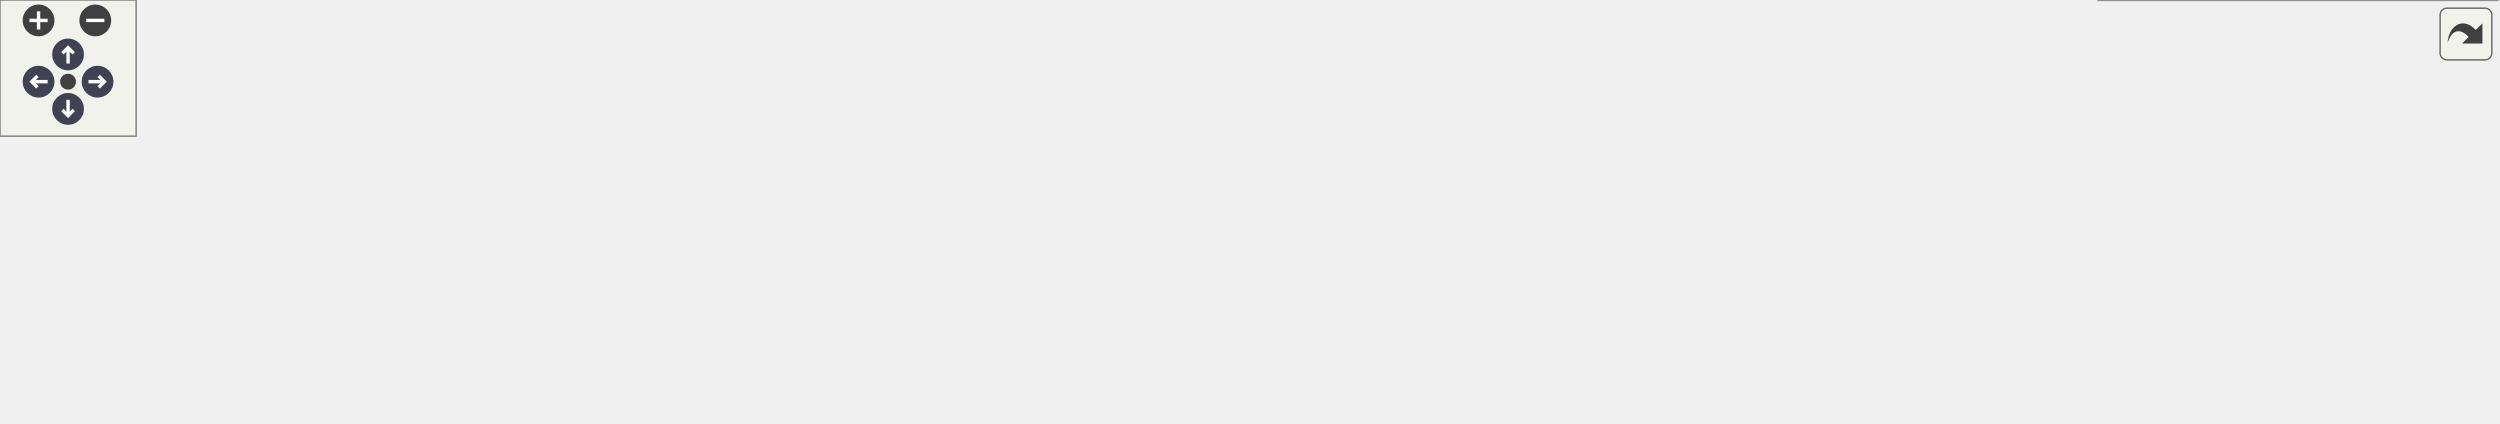
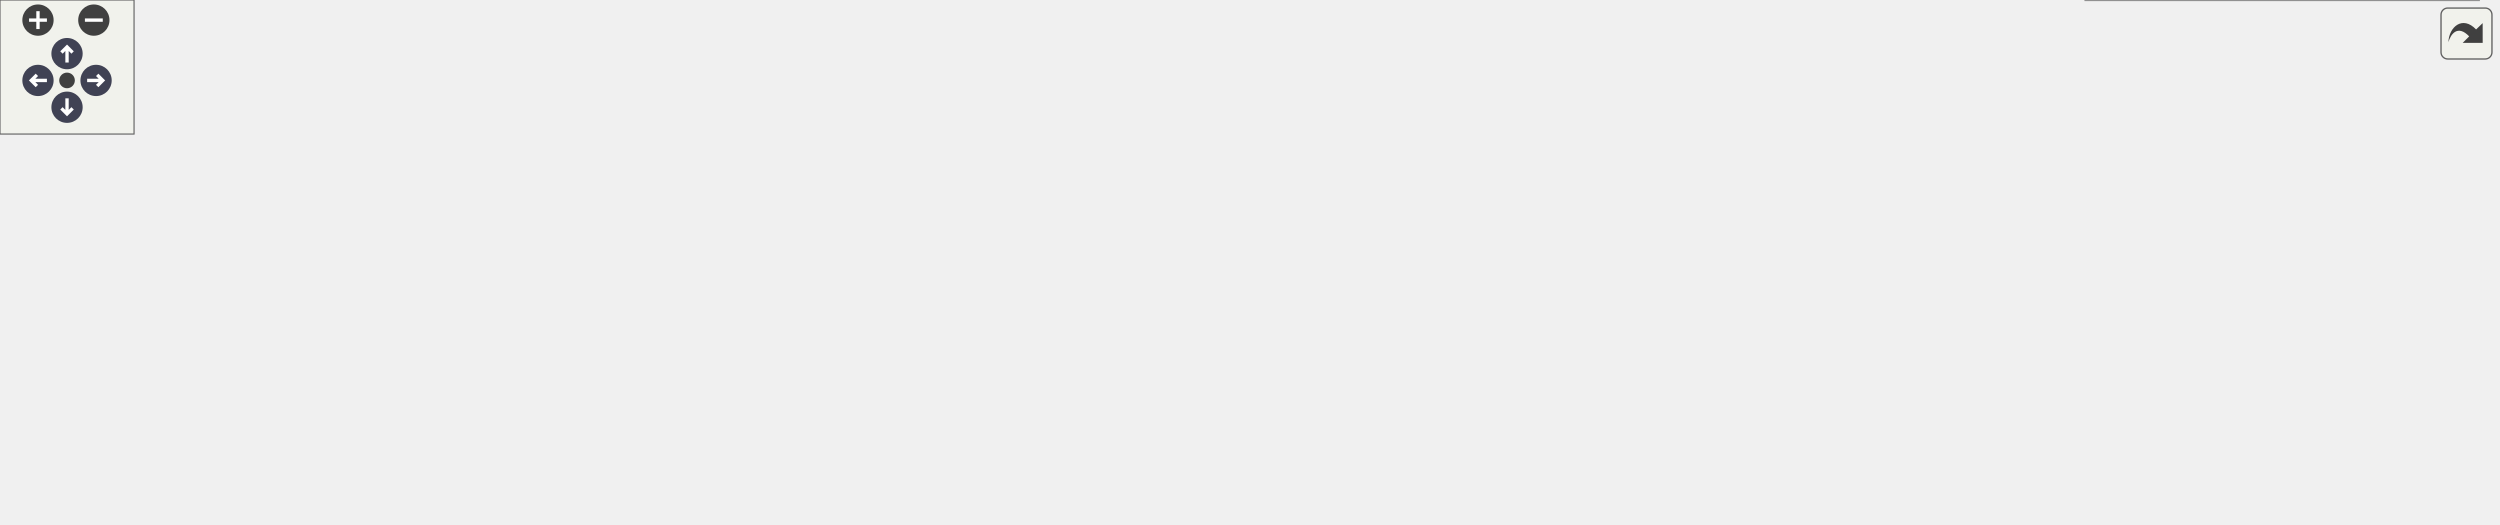
<svg xmlns="http://www.w3.org/2000/svg" xmlns:xlink="http://www.w3.org/1999/xlink" id="main" version="1.1" xml:space="preserve">
  <style type="text/css">
.node, .edge {opacity: 0.7;}
.node.selected, .edge.selected {opacity: 1;}
.edge:hover path { stroke: red; }
.edge:hover polygon { stroke: red; fill: red; }
</style>
  <defs>
    <circle id="rim" cx="0" cy="0" r="7" />
    <circle id="rim2" cx="0" cy="0" r="3.5" />
    <g id="zoomPlus">
      <use xlink:href="#rim" fill="#404040">
        <set attributeName="fill" to="#808080" begin="zoomplus.mouseover" end="zoomplus.mouseout" />
      </use>
      <path d="M-4,0h8M0,-4v8" fill="none" stroke="white" stroke-width="1.5" pointer-events="none" />
    </g>
    <g id="zoomMin">
      <use xlink:href="#rim" fill="#404040">
        <set attributeName="fill" to="#808080" begin="zoomminus.mouseover" end="zoomminus.mouseout" />
      </use>
      <path d="M-4,0h8" fill="none" stroke="white" stroke-width="1.5" pointer-events="none" />
    </g>
    <g id="arrowUp" transform="translate(30 24)">
      <use xlink:href="#rim" />
      <path pointer-events="none" fill="none" stroke="white" stroke-width="1.5" d="M0,-3.0v7 M-2.5,-0.5L0,-3.0L2.5,-0.5" />
    </g>
    <g id="arrowRight" transform="rotate(90) translate(36 -43)">
      <use xlink:href="#rim" />
      <path pointer-events="none" fill="none" stroke="white" stroke-width="1.5" d="M0,-3.0v7 M-2.5,-0.5L0,-3.0L2.5,-0.5" />
    </g>
    <g id="arrowDown" transform="rotate(180) translate(-30 -48)">
      <use xlink:href="#rim" />
      <path pointer-events="none" fill="none" stroke="white" stroke-width="1.5" d="M0,-3.0v7 M-2.5,-0.5L0,-3.0L2.5,-0.5" />
    </g>
    <g id="arrowLeft" transform="rotate(270) translate(-36 17)">
      <use xlink:href="#rim" />
      <path pointer-events="none" fill="none" stroke="white" stroke-width="1.5" d="M0,-3.0v7 M-2.5,-0.5L0,-3.0L2.5,-0.5" />
    </g>
    <g id="resetDef">
      <use xlink:href="#rim2" fill="#404040">
        <set attributeName="fill" to="#808080" begin="reset.mouseover" end="reset.mouseout" />
      </use>
    </g>
  </defs>
  <svg id="graph" class="graph">
    <g id="viewport">
      <g id="Node000001" class="node">
        <g id="a_Node000001">
          <a xlink:title=" ">
-             <polygon fill="#999999" stroke="#666666" points="889,-72.5 707,-72.5 707,-53.5 889,-53.5 889,-72.5" />
-             <text text-anchor="middle" x="798" y="-60.5" font-family="Helvetica,sans-Serif" font-size="10.00">Tests::testFanIn::TheReceiverBase</text>
+             <polygon fill="#999999" stroke="#666666" points="889,-96.5 707,-96.5 707,-77.5 889,-77.5 889,-96.5" />
+             <text text-anchor="middle" x="798" y="-84.5" font-family="Helvetica,sans-Serif" font-size="10.00">Tests::testFanIn::TheReceiverBase</text>
          </a>
        </g>
      </g>
      <g id="Node000006" class="node">
        <g id="a_Node000006">
          <a xlink:href="class_tests_1_1test_fan_in_1_1_test_additional_inputs_app_1_1_the_receiver.html" target="_top" xlink:title=" ">
-             <polygon fill="white" stroke="#666666" points="1096.5,-126 929.5,-126 929.5,-96 1096.5,-96 1096.5,-126" />
-             <text text-anchor="start" x="937.5" y="-114" font-family="Helvetica,sans-Serif" font-size="10.00">Tests::testFanIn::TestAdditional</text>
-             <text text-anchor="middle" x="1013" y="-103" font-family="Helvetica,sans-Serif" font-size="10.00">InputsApp::TheReceiver</text>
+             <polygon fill="white" stroke="#666666" points="1105,-174 938,-174 938,-144 1105,-144 1105,-174" />
+             <text text-anchor="start" x="946" y="-162" font-family="Helvetica,sans-Serif" font-size="10.00">Tests::testFanIn::TestAdditional</text>
+             <text text-anchor="middle" x="1021.5" y="-151" font-family="Helvetica,sans-Serif" font-size="10.00">InputsApp::TheReceiver</text>
          </a>
        </g>
      </g>
      <g id="edge5_Node000001_Node000006" class="edge">
        <g id="a_edge5_Node000001_Node000006">
          <a xlink:title=" ">
-             <path fill="none" stroke="#63b8ff" d="M851.45,-74.82C879.81,-81.21 915.14,-89.17 945.42,-96" />
-             <polygon fill="#63b8ff" stroke="#63b8ff" points="851.86,-71.32 841.34,-72.54 850.32,-78.15 851.86,-71.32" />
+             <path fill="none" stroke="#63b8ff" d="M831.38,-100.54C856.61,-110.8 892.67,-124.82 925,-135 935.03,-138.16 945.75,-141.18 956.25,-143.96" />
+             <polygon fill="#63b8ff" stroke="#63b8ff" points="832.52,-97.23 821.94,-96.67 829.86,-103.7 832.52,-97.23" />
          </a>
        </g>
      </g>
      <g id="Node000007" class="node">
        <g id="a_Node000007">
          <a xlink:href="class_tests_1_1test_fan_in_1_1_test_aggregated_value_app_1_1_the_receiver.html" target="_top" xlink:title=" ">
-             <polygon fill="white" stroke="#666666" points="1099.5,-78 926.5,-78 926.5,-48 1099.5,-48 1099.5,-78" />
-             <text text-anchor="start" x="934.5" y="-66" font-family="Helvetica,sans-Serif" font-size="10.00">Tests::testFanIn::TestAggregated</text>
-             <text text-anchor="middle" x="1013" y="-55" font-family="Helvetica,sans-Serif" font-size="10.00">ValueApp::TheReceiver</text>
+             <polygon fill="white" stroke="#666666" points="1108,-126 935,-126 935,-96 1108,-96 1108,-126" />
+             <text text-anchor="start" x="943" y="-114" font-family="Helvetica,sans-Serif" font-size="10.00">Tests::testFanIn::TestAggregated</text>
+             <text text-anchor="middle" x="1021.5" y="-103" font-family="Helvetica,sans-Serif" font-size="10.00">ValueApp::TheReceiver</text>
          </a>
        </g>
      </g>
      <g id="edge6_Node000001_Node000007" class="edge">
        <g id="a_edge6_Node000001_Node000007">
          <a xlink:title=" ">
-             <path fill="none" stroke="#63b8ff" d="M899.23,-63C908.3,-63 917.44,-63 926.37,-63" />
-             <polygon fill="#63b8ff" stroke="#63b8ff" points="899.02,-59.5 889.02,-63 899.02,-66.5 899.02,-59.5" />
+             <path fill="none" stroke="#63b8ff" d="M896.95,-97.61C909.6,-98.98 922.48,-100.38 934.91,-101.73" />
+             <polygon fill="#63b8ff" stroke="#63b8ff" points="897.18,-94.12 886.86,-96.52 896.43,-101.08 897.18,-94.12" />
          </a>
        </g>
      </g>
      <g id="Node000008" class="node">
        <g id="a_Node000008">
-           <a xlink:href="class_tests_1_1test_fan_in_1_1_test_user_input_validation_app_1_1_the_receiver.html" target="_top" xlink:title=" ">
-             <polygon fill="white" stroke="#666666" points="1101,-30 925,-30 925,0 1101,0 1101,-30" />
-             <text text-anchor="start" x="933" y="-18" font-family="Helvetica,sans-Serif" font-size="10.00">Tests::testFanIn::TestUser</text>
-             <text text-anchor="middle" x="1013" y="-7" font-family="Helvetica,sans-Serif" font-size="10.00">InputValidationApp::TheReceiver</text>
+           <a xlink:href="class_tests_1_1test_fan_in_1_1_test_relative_sender_names_app_1_1_m_g_1_1_the_receiver.html" target="_top" xlink:title=" ">
+             <polygon fill="white" stroke="#666666" points="1118,-78 925,-78 925,-48 1118,-48 1118,-78" />
+             <text text-anchor="start" x="933" y="-66" font-family="Helvetica,sans-Serif" font-size="10.00">Tests::testFanIn::TestRelative</text>
+             <text text-anchor="middle" x="1021.5" y="-55" font-family="Helvetica,sans-Serif" font-size="10.00">SenderNamesApp::MG::TheReceiver</text>
          </a>
        </g>
      </g>
      <g id="edge7_Node000001_Node000008" class="edge">
        <g id="a_edge7_Node000001_Node000008">
          <a xlink:title=" ">
-             <path fill="none" stroke="#63b8ff" d="M851.45,-51.18C879.81,-44.79 915.14,-36.83 945.42,-30" />
-             <polygon fill="#63b8ff" stroke="#63b8ff" points="850.32,-47.85 841.34,-53.46 851.86,-54.68 850.32,-47.85" />
+             <path fill="none" stroke="#63b8ff" d="M896.85,-76.4C906.11,-75.39 915.49,-74.38 924.73,-73.38" />
+             <polygon fill="#63b8ff" stroke="#63b8ff" points="896.43,-72.92 886.86,-77.48 897.18,-79.88 896.43,-72.92" />
+           </a>
+         </g>
+       </g>
+       <g id="Node000009" class="node">
+         <g id="a_Node000009">
+           <a xlink:href="class_tests_1_1test_fan_in_1_1_test_user_input_validation_app_1_1_the_receiver.html" target="_top" xlink:title=" ">
+             <polygon fill="white" stroke="#666666" points="1109.5,-30 933.5,-30 933.5,0 1109.5,0 1109.5,-30" />
+             <text text-anchor="start" x="941.5" y="-18" font-family="Helvetica,sans-Serif" font-size="10.00">Tests::testFanIn::TestUser</text>
+             <text text-anchor="middle" x="1021.5" y="-7" font-family="Helvetica,sans-Serif" font-size="10.00">InputValidationApp::TheReceiver</text>
+           </a>
+         </g>
+       </g>
+       <g id="edge8_Node000001_Node000009" class="edge">
+         <g id="a_edge8_Node000001_Node000009">
+           <a xlink:title=" ">
+             <path fill="none" stroke="#63b8ff" d="M831.38,-73.46C856.61,-63.2 892.67,-49.18 925,-39 935.03,-35.84 945.75,-32.82 956.25,-30.04" />
+             <polygon fill="#63b8ff" stroke="#63b8ff" points="829.86,-70.3 821.94,-77.33 832.52,-76.77 829.86,-70.3" />
          </a>
        </g>
      </g>
      <g id="Node000002" class="node">
        <g id="a_Node000002">
          <a xlink:href="class_chimera_t_k_1_1_application_module.html" target="_top" xlink:title=" ">
-             <polygon fill="white" stroke="#666666" points="671,-72.5 504,-72.5 504,-53.5 671,-53.5 671,-72.5" />
-             <text text-anchor="middle" x="587.5" y="-60.5" font-family="Helvetica,sans-Serif" font-size="10.00">ChimeraTK::ApplicationModule</text>
+             <polygon fill="white" stroke="#666666" points="671,-96.5 504,-96.5 504,-77.5 671,-77.5 671,-96.5" />
+             <text text-anchor="middle" x="587.5" y="-84.5" font-family="Helvetica,sans-Serif" font-size="10.00">ChimeraTK::ApplicationModule</text>
          </a>
        </g>
      </g>
      <g id="edge1_Node000001_Node000002" class="edge">
        <g id="a_edge1_Node000001_Node000002">
          <a xlink:title=" ">
-             <path fill="none" stroke="#63b8ff" d="M681.44,-63C689.88,-63 698.43,-63 706.85,-63" />
-             <polygon fill="#63b8ff" stroke="#63b8ff" points="681.2,-59.5 671.2,-63 681.2,-66.5 681.2,-59.5" />
+             <path fill="none" stroke="#63b8ff" d="M681.44,-87C689.88,-87 698.43,-87 706.85,-87" />
+             <polygon fill="#63b8ff" stroke="#63b8ff" points="681.2,-83.5 671.2,-87 681.2,-90.5 681.2,-83.5" />
          </a>
        </g>
      </g>
      <g id="Node000003" class="node">
        <g id="a_Node000003">
          <a xlink:href="class_chimera_t_k_1_1_variable_group.html" target="_top" xlink:title=" ">
-             <polygon fill="white" stroke="#666666" points="468,-72.5 322,-72.5 322,-53.5 468,-53.5 468,-72.5" />
-             <text text-anchor="middle" x="395" y="-60.5" font-family="Helvetica,sans-Serif" font-size="10.00">ChimeraTK::VariableGroup</text>
+             <polygon fill="white" stroke="#666666" points="468,-96.5 322,-96.5 322,-77.5 468,-77.5 468,-96.5" />
+             <text text-anchor="middle" x="395" y="-84.5" font-family="Helvetica,sans-Serif" font-size="10.00">ChimeraTK::VariableGroup</text>
          </a>
        </g>
      </g>
      <g id="edge2_Node000002_Node000003" class="edge">
        <g id="a_edge2_Node000002_Node000003">
          <a xlink:title=" ">
-             <path fill="none" stroke="#63b8ff" d="M478.27,-63C486.74,-63 495.36,-63 503.83,-63" />
-             <polygon fill="#63b8ff" stroke="#63b8ff" points="478.02,-59.5 468.02,-63 478.02,-66.5 478.02,-59.5" />
+             <path fill="none" stroke="#63b8ff" d="M478.27,-87C486.74,-87 495.36,-87 503.83,-87" />
+             <polygon fill="#63b8ff" stroke="#63b8ff" points="478.02,-83.5 468.02,-87 478.02,-90.5 478.02,-83.5" />
          </a>
        </g>
      </g>
      <g id="Node000004" class="node">
        <g id="a_Node000004">
          <a xlink:href="class_chimera_t_k_1_1_module.html" target="_top" xlink:title="Base class for ApplicationModule and DeviceModule, to have a common interface for these module types.">
-             <polygon fill="white" stroke="#666666" points="286,-72.5 173,-72.5 173,-53.5 286,-53.5 286,-72.5" />
-             <text text-anchor="middle" x="229.5" y="-60.5" font-family="Helvetica,sans-Serif" font-size="10.00">ChimeraTK::Module</text>
+             <polygon fill="white" stroke="#666666" points="286,-96.5 173,-96.5 173,-77.5 286,-77.5 286,-96.5" />
+             <text text-anchor="middle" x="229.5" y="-84.5" font-family="Helvetica,sans-Serif" font-size="10.00">ChimeraTK::Module</text>
          </a>
        </g>
      </g>
      <g id="edge3_Node000003_Node000004" class="edge">
        <g id="a_edge3_Node000003_Node000004">
          <a xlink:title=" ">
-             <path fill="none" stroke="#63b8ff" d="M296.42,-63C304.83,-63 313.47,-63 321.96,-63" />
-             <polygon fill="#63b8ff" stroke="#63b8ff" points="296.31,-59.5 286.31,-63 296.31,-66.5 296.31,-59.5" />
+             <path fill="none" stroke="#63b8ff" d="M296.42,-87C304.83,-87 313.47,-87 321.96,-87" />
+             <polygon fill="#63b8ff" stroke="#63b8ff" points="296.31,-83.5 286.31,-87 296.31,-90.5 296.31,-83.5" />
          </a>
        </g>
      </g>
      <g id="Node000005" class="node">
        <g id="a_Node000005">
          <a xlink:href="class_chimera_t_k_1_1_entity_owner.html" target="_top" xlink:title="Base class for owners of other EntityOwners (e.g.">
-             <polygon fill="white" stroke="#666666" points="137,-72.5 0,-72.5 0,-53.5 137,-53.5 137,-72.5" />
-             <text text-anchor="middle" x="68.5" y="-60.5" font-family="Helvetica,sans-Serif" font-size="10.00">ChimeraTK::EntityOwner</text>
+             <polygon fill="white" stroke="#666666" points="137,-96.5 0,-96.5 0,-77.5 137,-77.5 137,-96.5" />
+             <text text-anchor="middle" x="68.5" y="-84.5" font-family="Helvetica,sans-Serif" font-size="10.00">ChimeraTK::EntityOwner</text>
          </a>
        </g>
      </g>
      <g id="edge4_Node000004_Node000005" class="edge">
        <g id="a_edge4_Node000004_Node000005">
          <a xlink:title=" ">
-             <path fill="none" stroke="#63b8ff" d="M147.42,-63C155.99,-63 164.59,-63 172.82,-63" />
-             <polygon fill="#63b8ff" stroke="#63b8ff" points="147.39,-59.5 137.39,-63 147.39,-66.5 147.39,-59.5" />
+             <path fill="none" stroke="#63b8ff" d="M147.42,-87C155.99,-87 164.59,-87 172.82,-87" />
+             <polygon fill="#63b8ff" stroke="#63b8ff" points="147.39,-83.5 137.39,-87 147.39,-90.5 147.39,-83.5" />
          </a>
        </g>
      </g>
    </g>
  </svg>
  <g id="navigator" transform="translate(0 0)" fill="#404254">
    <rect fill="#f2f5e9" fill-opacity="0.5" stroke="#606060" stroke-width=".5" x="0" y="0" width="60" height="60" />
    <use id="zoomplus" xlink:href="#zoomPlus" x="17" y="9" />
    <use id="zoomminus" xlink:href="#zoomMin" x="42" y="9" />
    <use id="reset" xlink:href="#resetDef" x="30" y="36" />
    <use id="arrowup" xlink:href="#arrowUp" x="0" y="0" />
    <use id="arrowright" xlink:href="#arrowRight" x="0" y="0" />
    <use id="arrowdown" xlink:href="#arrowDown" x="0" y="0" />
    <use id="arrowleft" xlink:href="#arrowLeft" x="0" y="0" />
  </g>
  <svg viewBox="0 0 15 15" width="100%" height="30px" preserveAspectRatio="xMaxYMin meet">
    <g id="arrow_out" transform="scale(0.3 0.3)">
      <a xlink:href="class_tests_1_1test_fan_in_1_1_the_receiver_base__inherit__graph_org.svg" target="_base">
        <rect id="button" ry="5" rx="5" y="6" x="6" height="38" width="38" fill="#f2f5e9" fill-opacity="0.5" stroke="#606060" stroke-width="1.0" />
        <path id="arrow" d="M 11.5,31.437 C 11.94,20.098 22.043,11.323 32.159,21.979 L 37.069,17.246 C 37.069,17.246 37.088,32 37.088,32 L 22.16,31.978 C 22.16,31.978 26.998,27.14 26.998,27.14 C 18.529,18.264 13.292,25.23 11.5,31.437 z" style="fill:#404040;" />
      </a>
    </g>
  </svg>
  <style type="text/css">

[data-mouse-over-selected='false'] { opacity: 0.7; }
[data-mouse-over-selected='true']  { opacity: 1.0; }

</style>
</svg>
